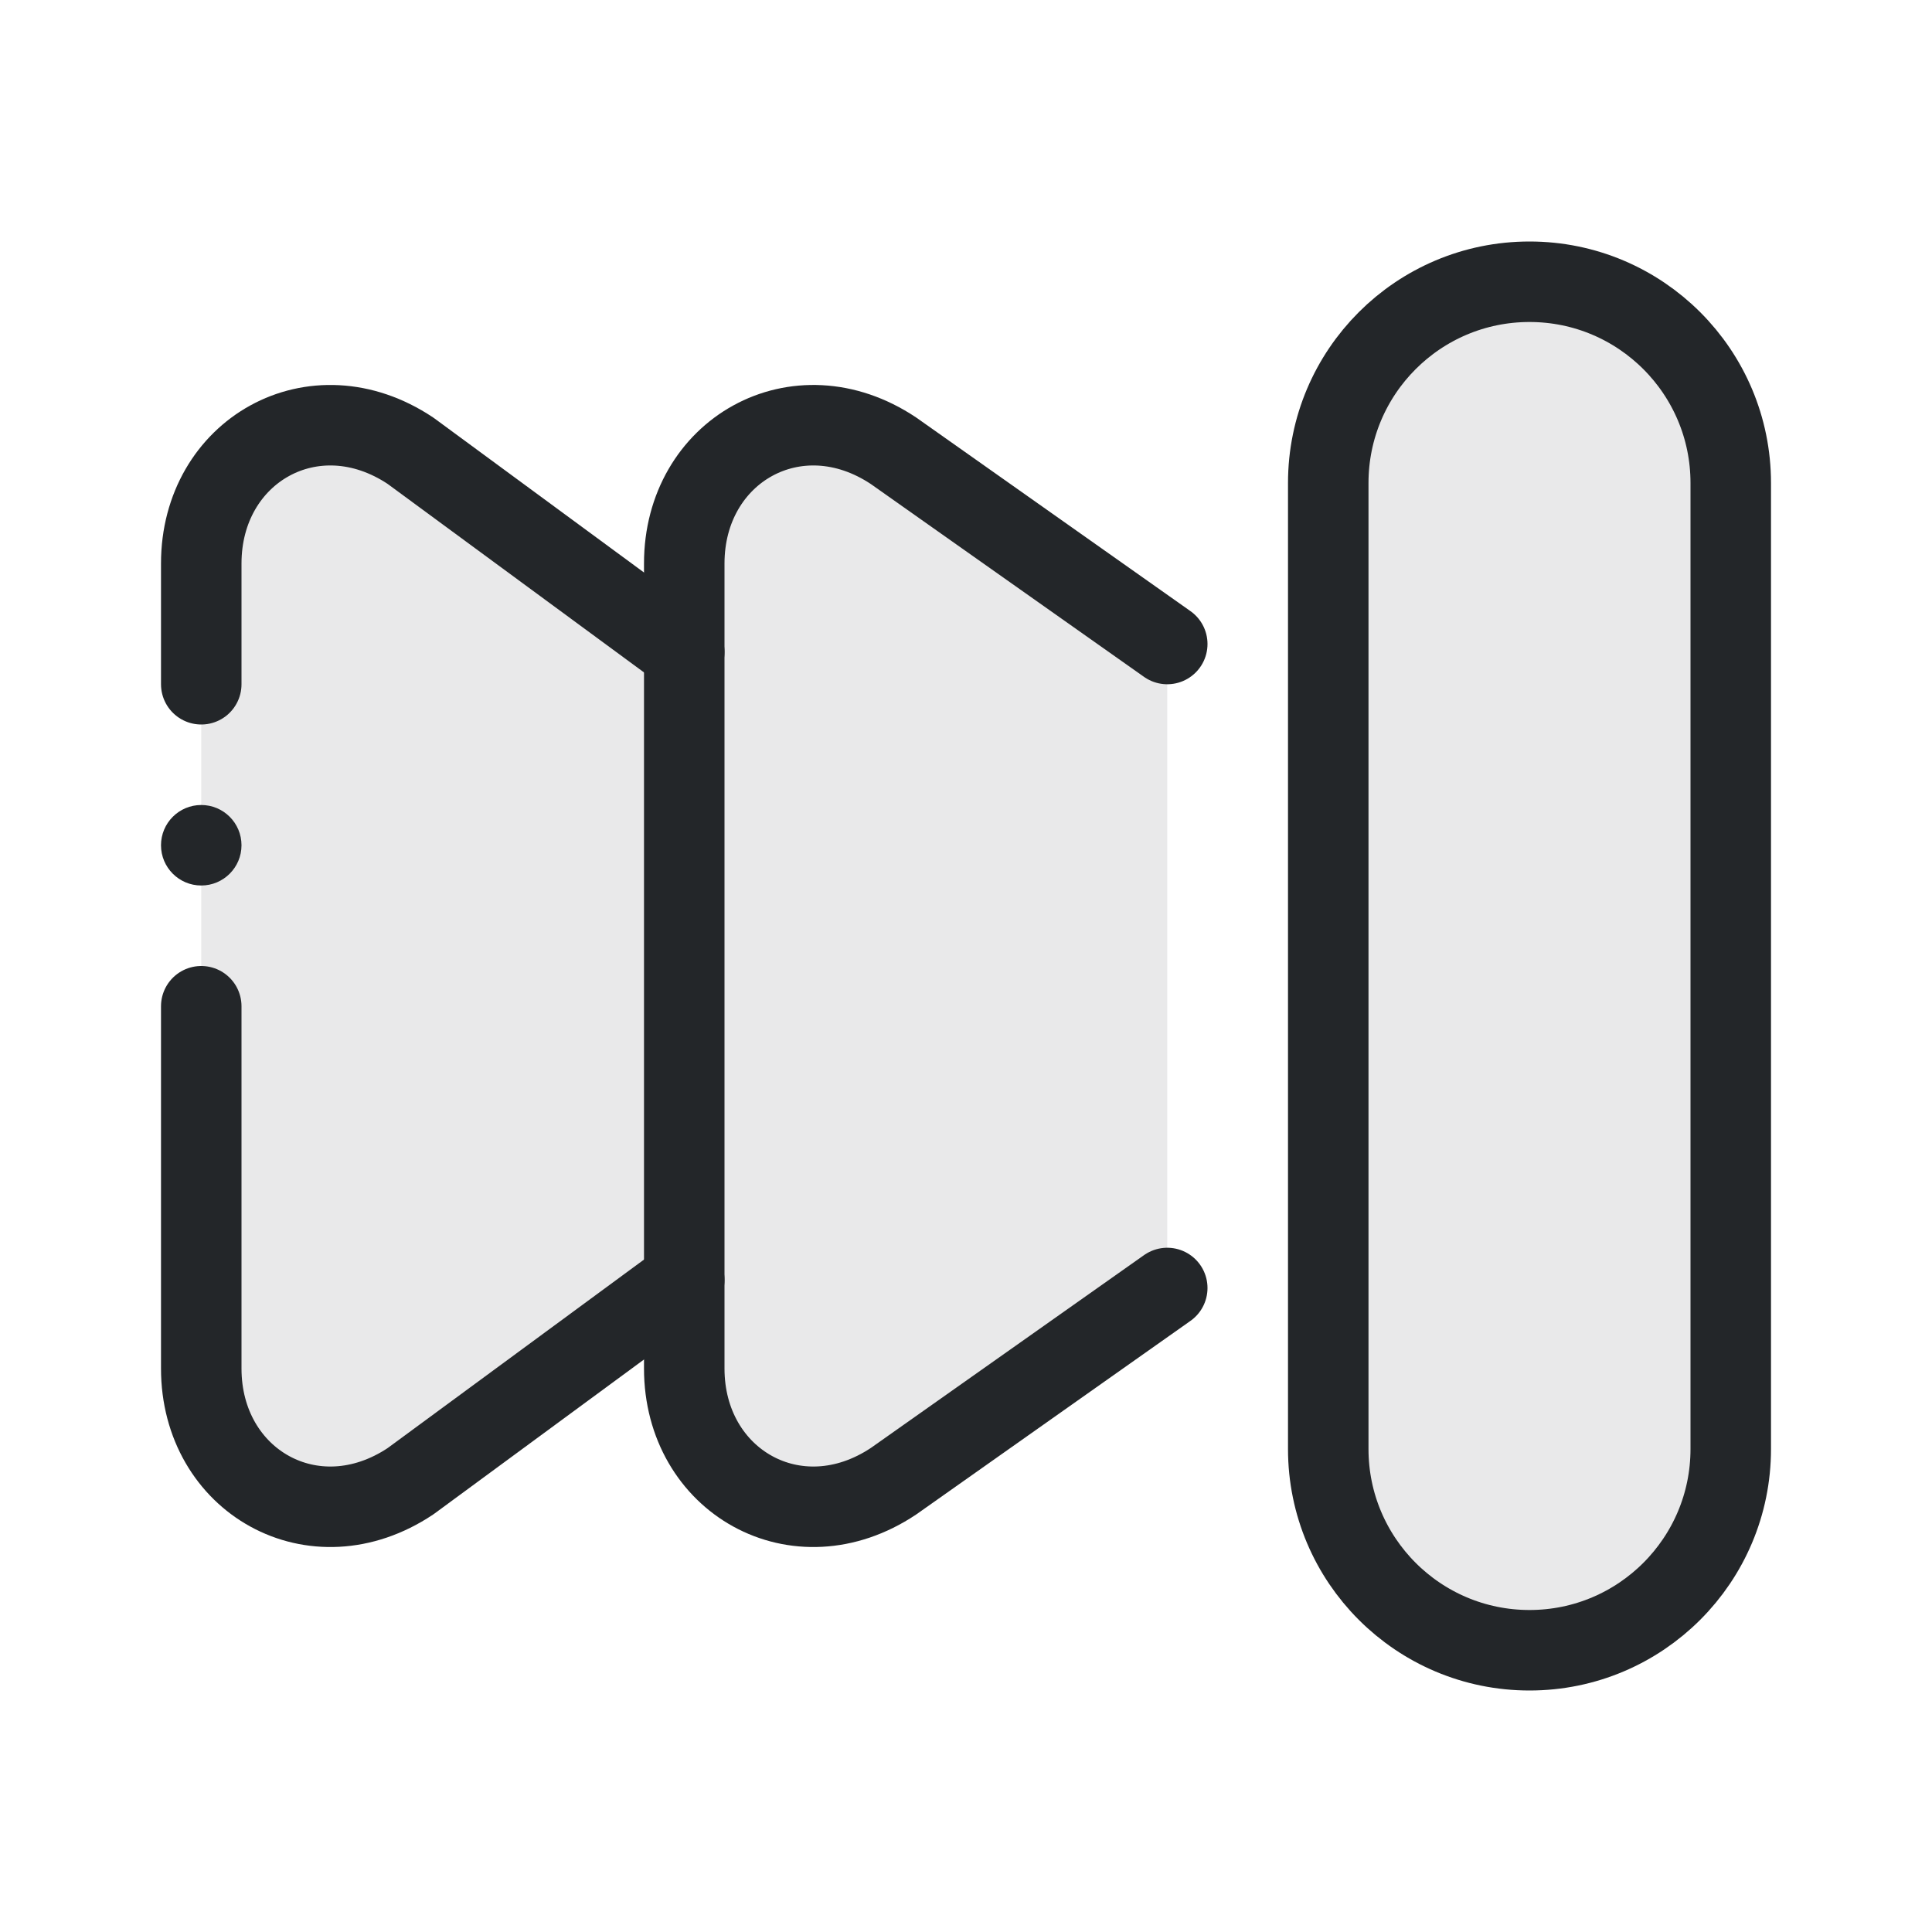
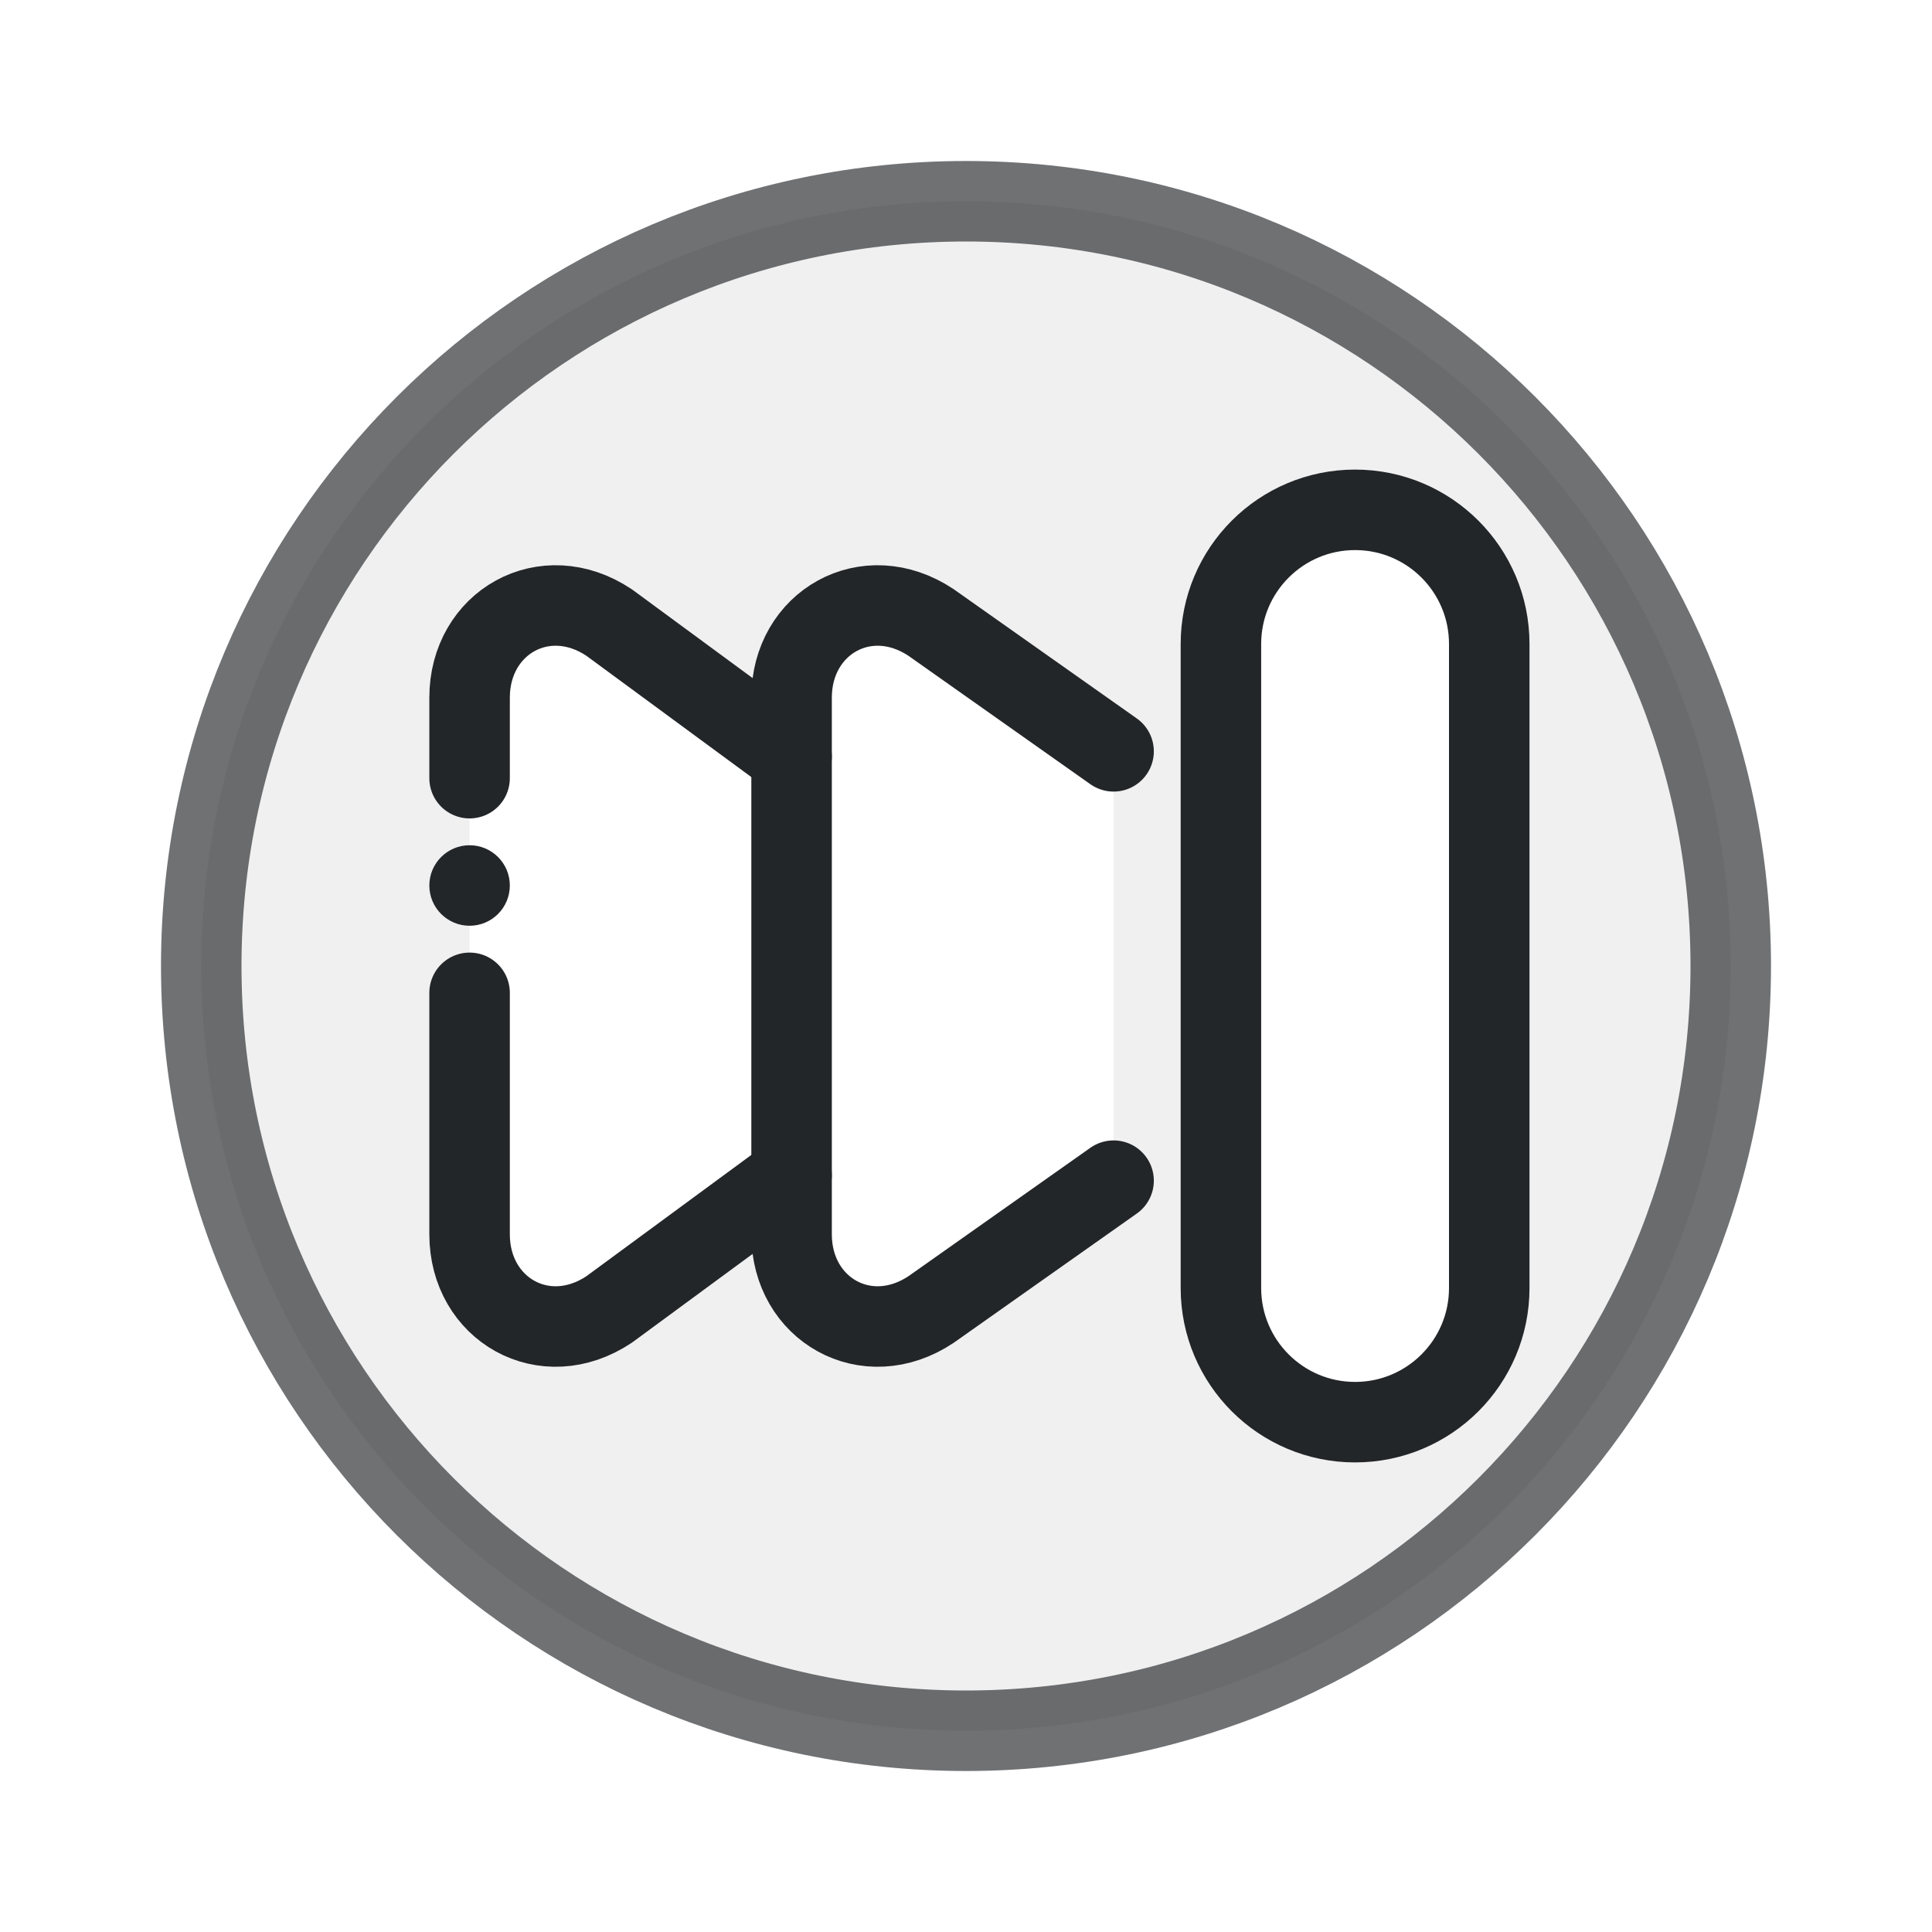
<svg xmlns="http://www.w3.org/2000/svg" width="24" height="24" viewBox="0 0 24 24">
  <defs>
    <style id="current-color-scheme">.ColorScheme-Text { color:#232629; }</style>
  </defs>
  <g transform="translate(1,1)">
-     <g class="ColorScheme-Text" fill="none" stroke="currentColor" stroke-linecap="round" stroke-linejoin="round">
-       <path d="M1.5 6c0-1.4 1.4-2.2 2.6-1.4l3.4 2.5v7.8l-3.4 2.5c-1.2.8-2.6 0-2.6-1.4z" fill="currentColor" fill-opacity=".1" stroke="none" class="ColorScheme-Text" />
+     <circle class="ColorScheme-Text" cx="11" cy="11" r="9.5" fill="none" stroke="currentColor" stroke-opacity=".65" />
+     <g transform="translate(3.833333 3.666663) scale(0.666667)" stroke-width="1.5" class="ColorScheme-Text" fill="none" stroke="currentColor" stroke-linecap="round" stroke-linejoin="round">
+       <path fill="currentColor" fill-opacity=".07" stroke="none" fill-rule="evenodd" d="M-3.5 11a14.25 14.25 0 1 0 28.5 0a14.25 14.25 0 1 0 -28.5 0z M1.5 6c0-1.4 1.4-2.2 2.6-1.4l3.4 2.5v7.8l-3.4 2.5c-1.2.8-2.6 0-2.6-1.4z M13.5 7l-3.4-2.4c-1.2-.8-2.6 0-2.6 1.4v10c0 1.4 1.4 2.2 2.6 1.4l3.4-2.4z M15.5 5a2.5 2.5 0 0 1 5 0v12a2.5 2.5 0 0 1 -5 0z" class="ColorScheme-Text" />
      <path d="M1.5 7.5V6c0-1.4 1.4-2.2 2.6-1.4l3.4 2.5 M1.5 11.5V16c0 1.4 1.4 2.2 2.6 1.4l3.4-2.5" stroke="currentColor" class="ColorScheme-Text" />
-       <circle cx="1.5" cy="9.5" r=".5" fill="currentColor" stroke="none" class="ColorScheme-Text" />
-       <path d="M13.5 7l-3.4-2.4c-1.2-.8-2.6 0-2.6 1.4v10c0 1.4 1.4 2.2 2.6 1.4l3.4-2.4" fill="currentColor" fill-opacity=".1" class="ColorScheme-Text" stroke="currentColor" />
-       <rect x="15.5" y="2.5" width="5" height="17" rx="2.5" fill="currentColor" fill-opacity=".1" class="ColorScheme-Text" stroke="currentColor" />
+       <circle cx="1.5" cy="9.5" r="0.75" fill="currentColor" stroke="none" class="ColorScheme-Text" />
+       <path d="M13.5 7l-3.4-2.4c-1.2-.8-2.6 0-2.6 1.4v10c0 1.4 1.4 2.2 2.6 1.4l3.4-2.4" fill="none" class="ColorScheme-Text" stroke="currentColor" />
+       <rect x="15.5" y="2.5" width="5" height="17" rx="2.5" fill="none" class="ColorScheme-Text" stroke="currentColor" />
    </g>
  </g>
</svg>
